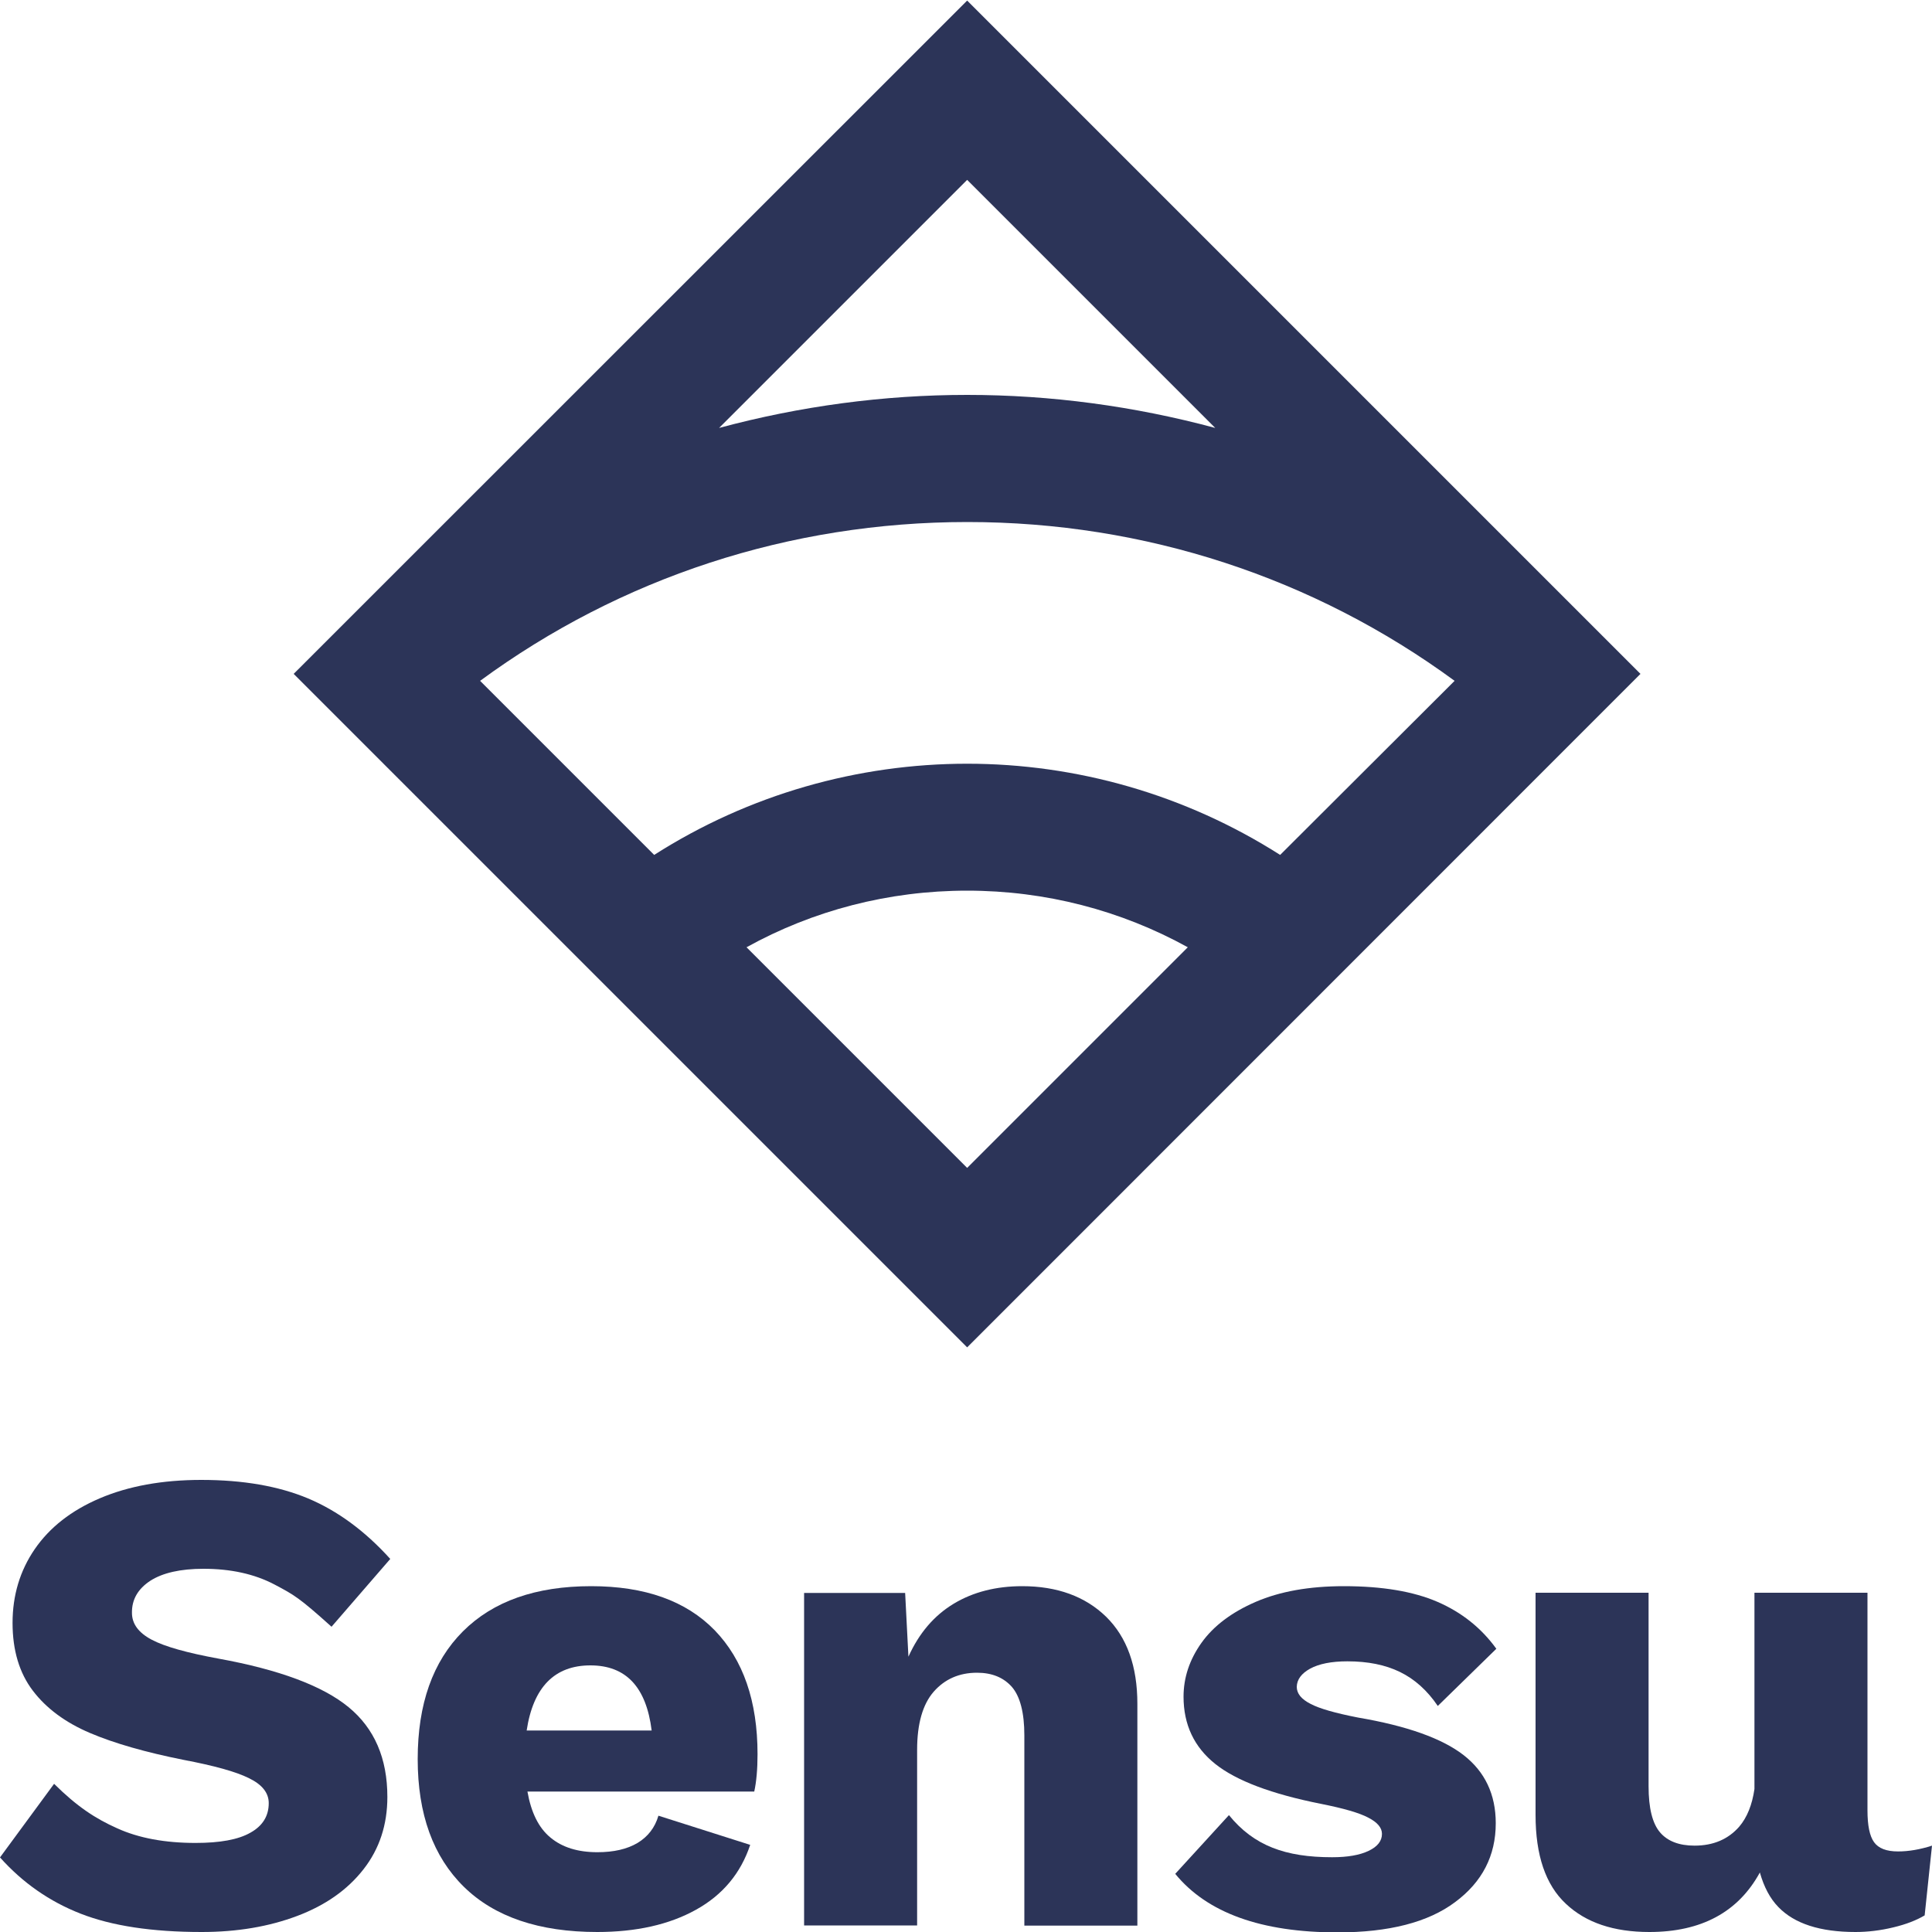
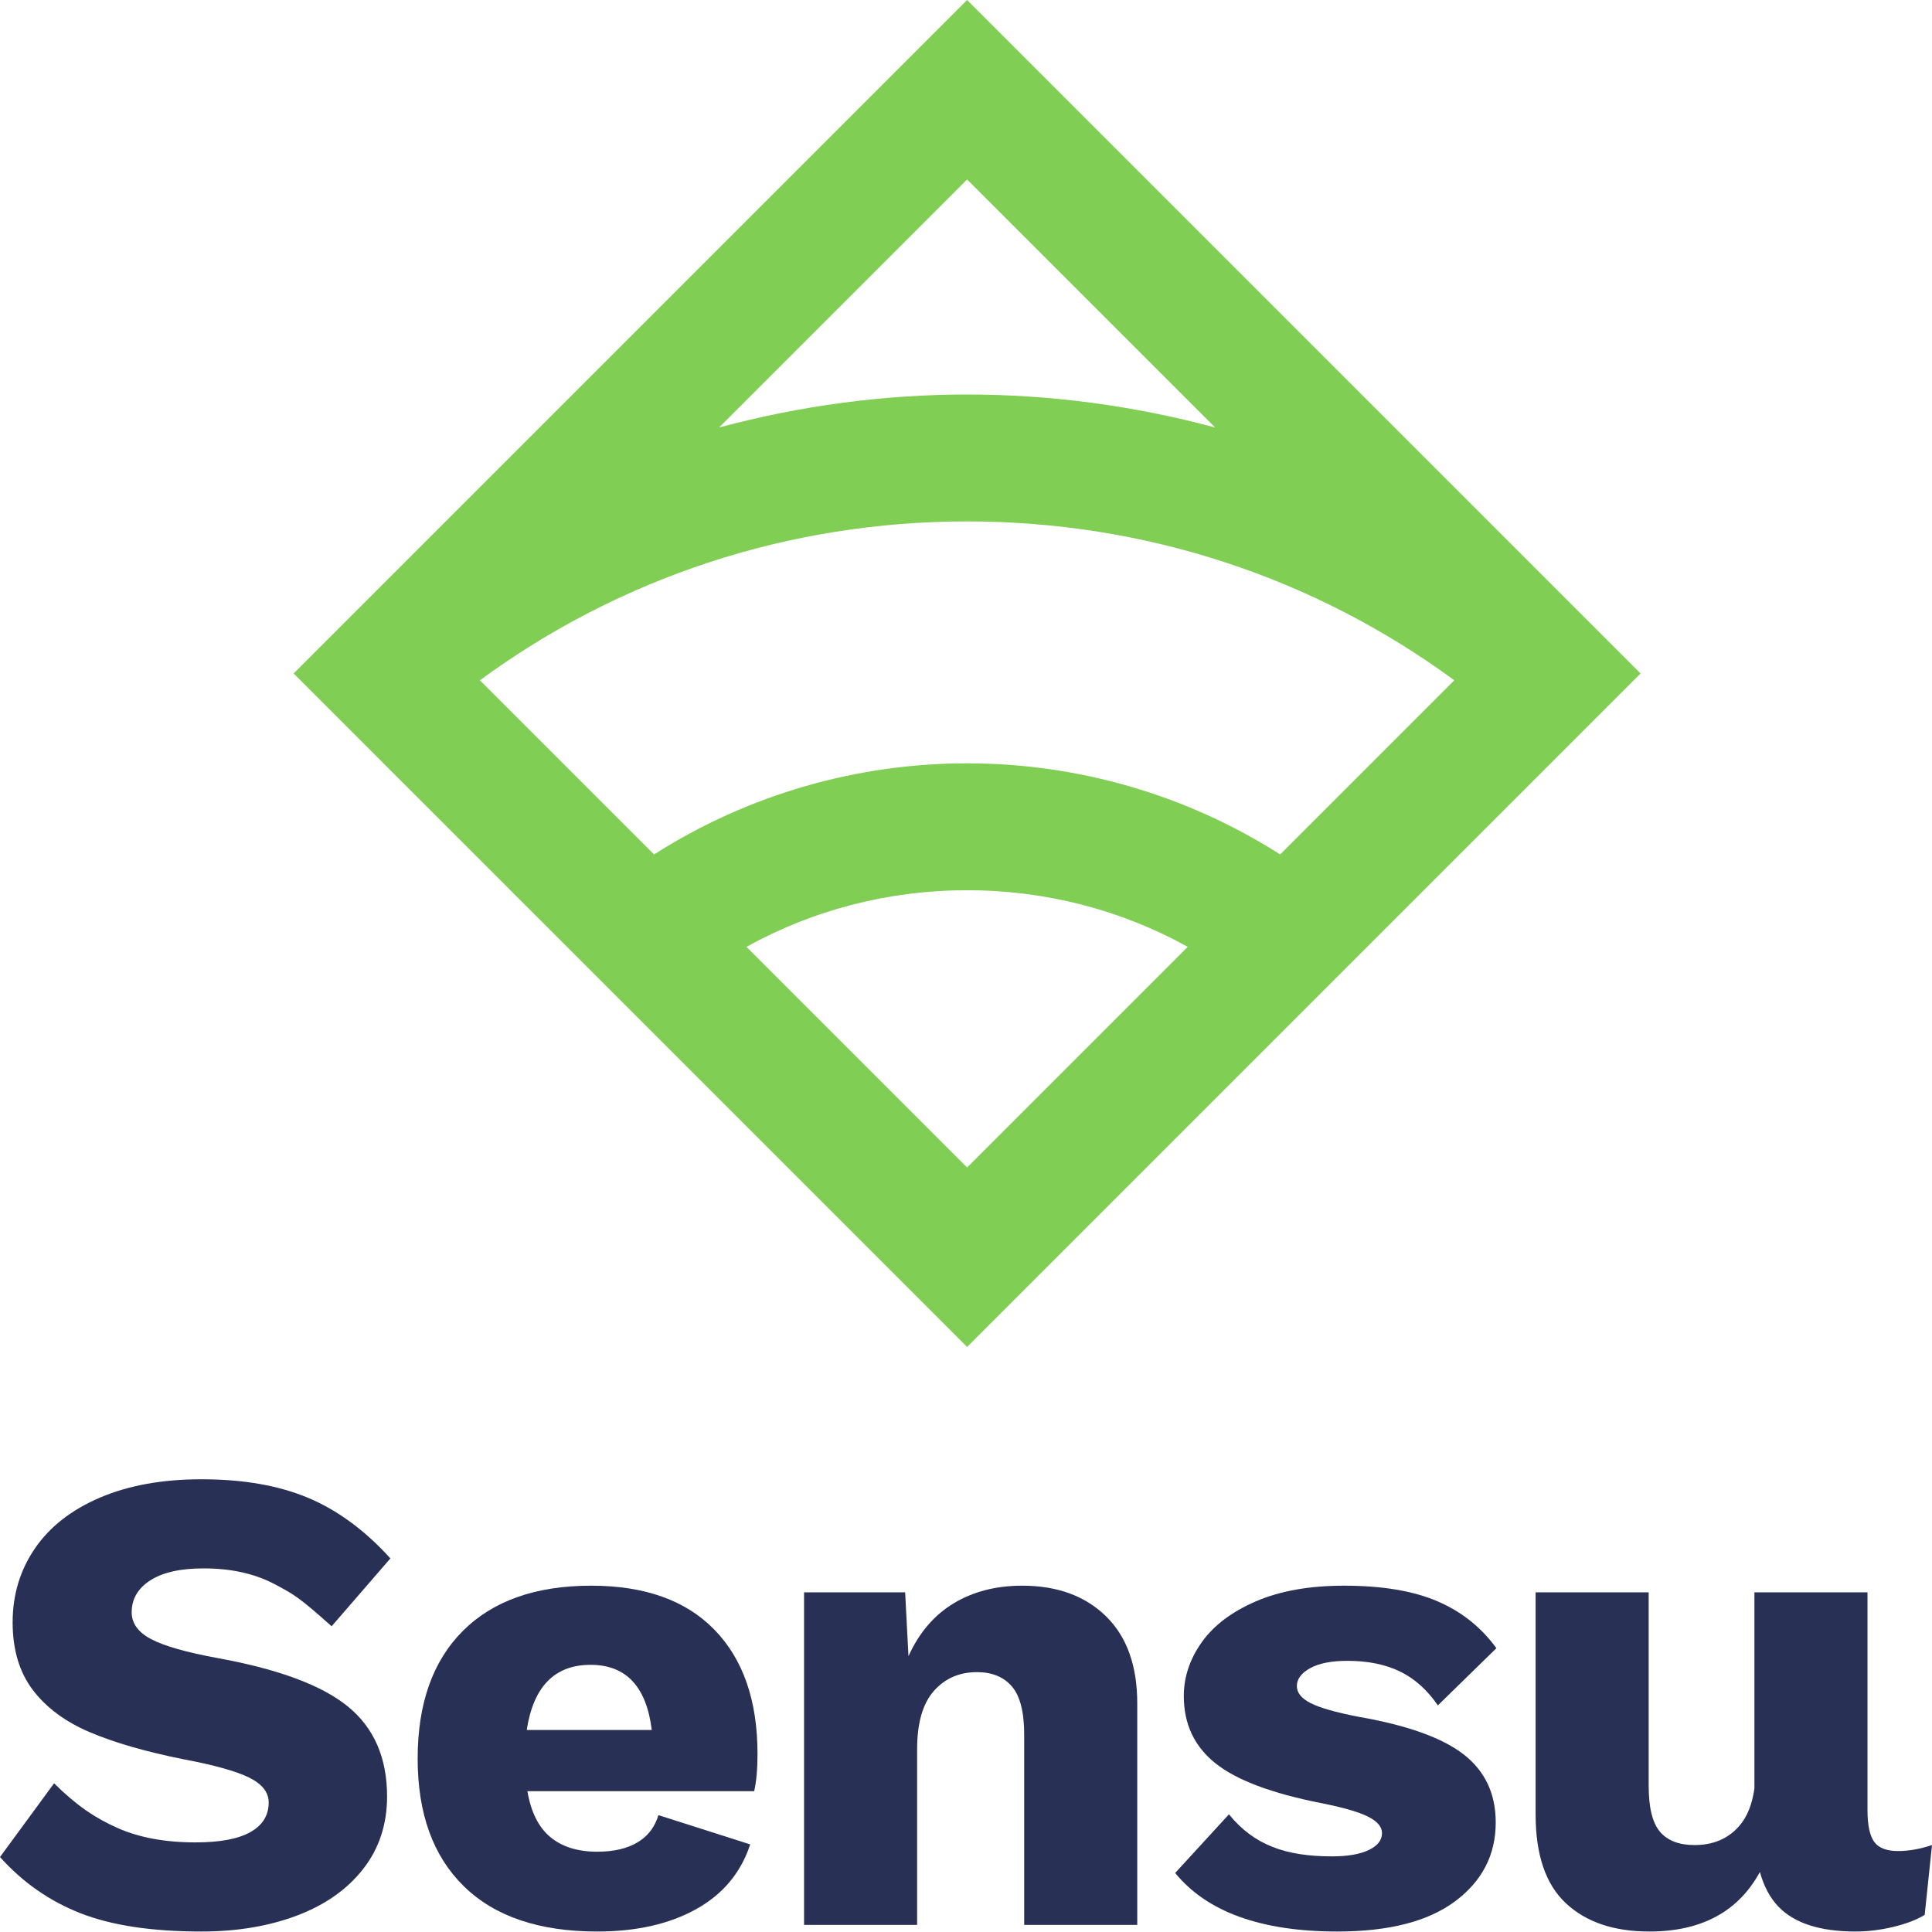
- <svg xmlns="http://www.w3.org/2000/svg" version="1.1" id="Layer_1" x="0px" y="0px" viewBox="0 0 1000 1000" style="enable-background:new 0 0 1000 1000;" xml:space="preserve">
-   <style type="text/css">
- 	.st0{fill:#2C3458;}
- </style>
-   <g>
-     <g>
-       <path class="st0" d="M77.8,818.2c6.4-4.1,15.6-6.2,27.5-6.2c14.2,0,26.4,2.7,36.7,8.1c10.2,5.4,12.7,6.7,29.6,21.9l30.4-35.1    c-13.1-14.5-27.3-24.9-42.5-31.3c-15.3-6.4-33.7-9.6-55.3-9.6c-20.2,0-37.7,3.2-52.5,9.5c-14.8,6.3-26,15.1-33.7,26.3    c-7.7,11.2-11.5,24-11.5,38.2c0,14.2,3.5,25.9,10.5,35.1c7,9.2,16.9,16.5,29.6,21.9c12.7,5.4,28.9,10,48.4,13.9    c15.8,3,27.1,6.1,33.9,9.5c6.8,3.3,10.2,7.6,10.2,12.9c0,6.7-3.2,11.8-9.5,15.3c-6.3,3.6-15.8,5.3-28.4,5.3    c-15.8,0-29.4-2.5-40.6-7.6c-11.2-5-20.7-11.2-32.6-23L0,961.4c11.7,13.1,25.6,22.8,41.7,29.1c16.1,6.3,36.9,9.5,62.7,9.5    c18.4,0,34.8-2.8,49.4-8.3c14.6-5.5,26-13.5,34.3-24.1c8.3-10.6,12.4-23.1,12.4-37.5c0-20-6.7-35.5-20.1-46.5    c-13.4-11-35.9-19.4-67.3-25.1c-16.3-3-27.8-6.2-34.6-9.8c-6.8-3.6-10.2-8.2-10.2-13.9C68.2,827.9,71.4,822.4,77.8,818.2z" />
-       <path class="st0" d="M306,821c-28.7,0-50.8,7.8-66.4,23.4C224,860,216.2,882,216.2,910.5c0,28.5,8,50.5,23.9,66.1    c15.9,15.6,39,23.4,69,23.4c20.2,0,37.2-3.8,51.1-11.5c13.9-7.7,23.2-18.9,28.1-33.6l-47.5-15.1c-1.8,6.2-5.5,10.9-10.8,14.1    c-5.4,3.2-12.3,4.8-20.8,4.8c-10.1,0-18.2-2.5-24.3-7.6c-6.1-5-10-13-11.9-23.8h117.4c1.1-5,1.7-11.5,1.7-19.3    c0-27.5-7.4-48.9-22.2-64.2C355.1,828.6,333.8,821,306,821z M272.6,895.7c3.4-22.5,14.5-33.7,33-33.7c18.4,0,28.9,11.2,31.7,33.7    H272.6z" />
-       <path class="st0" d="M529.1,821c-13.5,0-25.4,3-35.5,9.1c-10.1,6.1-17.9,15.2-23.4,27.4l-1.7-33h-52.3v172.1h58.5v-90.9    c0-13.5,2.9-23.6,8.6-30.1c5.7-6.5,13.2-9.8,22.4-9.8c7.8,0,13.8,2.5,18.1,7.4c4.2,4.9,6.4,13.3,6.4,25v98.5h58.5V881.9    c0-19.5-5.4-34.5-16.2-45.1C561.7,826.3,547.2,821,529.1,821z" />
-       <path class="st0" d="M678.1,863.7c4.6-2.5,11-3.8,19.3-3.8c10.6,0,19.6,1.8,27.2,5.5c7.6,3.7,14.1,9.5,19.6,17.6l30.3-29.6    c-7.8-10.8-18-18.9-30.5-24.3c-12.5-5.4-28.6-8.1-48.4-8.1c-17.9,0-33.1,2.7-45.6,8.1c-12.5,5.4-21.9,12.5-28.1,21.2    c-6.2,8.7-9.3,18-9.3,27.9c0,14.5,5.5,26.1,16.4,34.8c10.9,8.7,29.2,15.6,54.9,20.7c11.5,2.3,19.6,4.6,24.3,7.1    c4.7,2.4,7.1,5.2,7.1,8.4c0,3.7-2.3,6.6-6.9,8.8c-4.6,2.2-10.9,3.3-18.9,3.3c-24.1,0-40.5-5.9-53.4-21.8l-27.8,30.4    c16.5,20.2,44.5,30.3,84,30.3c26.6,0,46.9-5.2,60.9-15.7c14-10.4,21-24,21-40.8c0-14.9-5.6-26.7-16.7-35.3    c-11.1-8.6-29.3-15.1-54.6-19.4c-11.7-2.3-19.9-4.6-24.6-7.1c-4.7-2.4-7.1-5.3-7.1-8.8C671.3,869.3,673.6,866.2,678.1,863.7z" />
-       <path class="st0" d="M982.4,958.3c-6,0-10.1-1.6-12.4-4.8c-2.3-3.2-3.4-8.7-3.4-16.5V824.4h-58.5V926c-1.2,8.2-3.8,14.7-7.9,19.5    c-5.7,6.5-13.4,9.8-23.1,9.8c-8,0-14-2.3-17.9-6.9c-3.9-4.6-5.9-12.5-5.9-23.8V824.4h-58.5v115c0,20.9,5.2,36.2,15.7,46    c10.4,9.8,24.8,14.6,43.2,14.6c26.9,0,46-10.3,57.2-30.8c2.1,7.4,5.2,13.4,9.6,17.9c8.3,8.6,21.6,12.9,39.9,12.9    c6.4,0,13-0.8,19.6-2.4c6.7-1.6,12-3.7,16.2-6.2l3.8-36.1C993.8,957.3,987.9,958.3,982.4,958.3z" />
-     </g>
-     <g>
-       <g>
-         <g>
-           <path class="st0" d="M849.1,348.8L500.6,0.3L152,348.8c0,0,0,0,0,0v0l348.6,348.6L849.1,348.8L849.1,348.8      C849.1,348.8,849.1,348.8,849.1,348.8z M500.6,93.1L629,221.5c-42-11.3-85.2-17.1-128.4-17.1s-86.4,5.8-128.4,17.1L500.6,93.1z       M386.4,490.3C420.9,471.2,460,461,500.6,461c40.6,0,79.6,10.2,114.2,29.3L500.6,604.5L386.4,490.3z M662.6,442.5      c-49.3-31.4-105.6-47.2-162-47.2c-56.4,0-112.8,15.8-162,47.2l-90.1-90.1c72.7-53.4,160.2-82.2,252.2-82.2      c91.9,0,179.4,28.8,252.2,82.2L662.6,442.5z" />
-         </g>
-       </g>
+ <svg xmlns="http://www.w3.org/2000/svg" viewBox="0 0 1333.333 1333" height="1333" width="1333.333" xml:space="preserve" id="svg2" version="1.1">
+   <defs id="defs6" />
+   <g transform="matrix(1.333333,0,0,-1.333333,0,1333)" id="g10">
+     <g transform="scale(0.1)" id="g12">
+       <path id="path14" style="fill:#293055;fill-opacity:1;fill-rule:nonzero;stroke:none" d="m 777.98,1817.56 c 64.223,41.3 156.047,62 275.39,62 142.26,0 264.49,-27.01 366.62,-80.91 102.09,-53.95 126.8,-67.37 296.47,-218.75 l 304.23,351.29 c -130.82,144.57 -272.54,248.97 -425.13,313.24 -152.65,64.23 -336.83,96.38 -552.51,96.38 -201.98,0 -376.945,-31.58 -524.96,-94.64 C 370.055,2183 257.598,2095.24 180.738,1982.82 103.813,1870.32 65.402,1742.97 65.402,1600.7 c 0,-142.3 34.969,-259.34 105.008,-351.1 69.977,-91.85 168.668,-164.7 296.051,-218.61 127.355,-53.927 288.555,-100.431 483.644,-139.42 158.345,-29.851 271.345,-61.441 339.075,-94.64 67.67,-33.328 101.55,-76.34 101.55,-129.11 0,-66.57 -31.57,-117.64 -94.66,-153.191 -63.15,-35.598 -157.82,-53.328 -284,-53.328 -158.343,0 -293.785,25.219 -406.203,75.719 C 493.391,587.48 399.262,649.359 279.871,767.191 L 0,385.52 C 117.055,254.719 255.879,157.77 416.523,94.68 577.133,31.59 785.996,0 1043.05,0 c 183.57,0 348.22,27.539 493.97,82.609 145.73,55.071 259.91,135.383 342.52,240.954 82.63,105.539 123.94,230.679 123.94,375.246 0,199.64 -67.12,354.541 -201.39,464.731 -134.24,110.15 -358.59,193.9 -672.99,251.28 -162.979,29.81 -278.287,62.48 -345.959,98.13 -67.711,35.5 -101.543,82 -101.543,139.38 0,68.85 32.113,123.92 96.382,165.23" />
+       <path id="path16" style="fill:#293055;fill-opacity:1;fill-rule:nonzero;stroke:none" d="m 2726.36,1043.02 c 34.42,224.92 144.57,337.38 330.47,337.38 183.57,0 289.17,-112.46 316.71,-337.38 z m 333.91,747 c -286.9,0 -508.35,-78.04 -664.38,-234.07 -156.1,-156.07 -234.09,-376.41 -234.09,-660.938 0,-284.571 79.72,-504.91 239.25,-660.942 C 2560.53,78 2790.59,0 3091.25,0 c 201.92,0 372.3,38.391 511.19,115.332 138.82,76.859 232.36,188.707 280.56,335.629 l -475.05,151.461 c -18.4,-61.953 -54.54,-109.012 -108.44,-141.121 -53.94,-32.199 -123.38,-48.199 -208.26,-48.199 -101.02,0 -181.91,25.187 -242.69,75.73 -60.83,50.418 -100.42,129.617 -118.76,237.52 h 1173.85 c 11.46,50.449 17.21,114.718 17.21,192.75 0,275.418 -74,489.358 -222.02,642.028 -148.03,152.6 -360.92,228.89 -638.57,228.89" />
+       <path id="path18" style="fill:#293055;fill-opacity:1;fill-rule:nonzero;stroke:none" d="m 5290.9,1790.02 c -135.44,0 -253.61,-30.41 -354.57,-91.19 -101.02,-60.83 -179.02,-152.07 -234.09,-273.69 l -17.21,330.45 H 4161.8 V 34.422 h 585.19 V 943.199 c 0,135.381 28.67,235.811 86.05,301.211 57.35,65.4 131.96,98.13 223.77,98.13 77.99,0 138.23,-24.71 180.71,-74.04 42.44,-49.36 63.7,-132.54 63.7,-249.58 V 34.422 h 585.2 V 1180.75 c 0,195.03 -53.95,345.35 -161.79,450.93 -107.9,105.53 -252.47,158.34 -433.73,158.34" />
+       <path id="path20" style="fill:#293055;fill-opacity:1;fill-rule:nonzero;stroke:none" d="m 6781.43,1363.19 c 45.87,25.23 110.14,37.86 192.76,37.86 105.54,0 196.25,-18.39 271.97,-55.08 75.73,-36.72 141.13,-95.24 196.21,-175.54 l 302.91,296.02 c -78.03,107.84 -179.56,188.75 -304.65,242.7 -125.09,53.89 -286.31,80.87 -483.65,80.87 -178.99,0 -331.06,-26.98 -456.11,-80.87 -125.1,-53.95 -218.57,-124.52 -280.52,-211.72 -62,-87.23 -92.98,-180.17 -92.98,-278.82 0,-144.61 54.51,-260.508 163.53,-347.688 108.97,-87.242 292.01,-156.082 549.04,-206.543 114.73,-22.957 195.65,-46.488 242.7,-70.578 47.02,-24.102 70.58,-52.199 70.58,-84.321 0,-36.769 -23,-66.011 -68.88,-87.789 -45.92,-21.832 -109.02,-32.73 -189.32,-32.73 -240.96,0 -405.02,58.691 -534.02,217.629 L 6082.62,302.91 C 6247.89,100.949 6527.84,0 6922.56,0 c 266.22,0 469.31,52.16 609.31,156.641 139.95,104.39 209.97,240.339 209.97,407.922 0,149.148 -55.64,266.789 -166.93,352.839 -111.37,86.048 -293.19,150.848 -545.64,194.458 -117.04,22.93 -199.12,46.5 -246.11,70.59 -47.09,24.1 -70.58,53.38 -70.58,87.8 0,36.69 22.93,67.67 68.85,92.94" />
+       <path id="path22" style="fill:#293055;fill-opacity:1;fill-rule:nonzero;stroke:none" d="m 9824.4,416.539 c -59.68,0 -100.99,16 -123.91,48.191 -22.96,32.11 -34.43,87.192 -34.43,165.231 V 1755.59 H 9080.85 V 740.25 c -11.53,-82.398 -37.76,-147.469 -79.13,-194.648 -57.38,-65.403 -134.24,-98.071 -230.67,-98.071 -80.34,0 -140,22.879 -178.99,68.828 -39.03,45.891 -58.52,125.063 -58.52,237.512 V 1755.59 H 7948.33 V 605.871 c 0,-208.891 52.2,-362.039 156.64,-459.551 C 8209.38,48.723 8353.38,0 8536.98,0 c 269.48,0 460.14,102.742 572.18,308.039 20.6,-73.887 52.27,-133.777 95.62,-178.937 C 9287.42,43.039 9420.5,0 9604.11,0 c 64.22,0 129.63,8.051 196.2,24.09 66.54,16.039 120.48,36.691 161.79,61.961 l 37.9,361.48 c -62,-20.66 -120.52,-30.992 -175.6,-30.992" />
+       <path id="path24" style="fill:#80ce54;fill-opacity:1;fill-rule:nonzero;stroke:none" d="m 6626.04,5574.97 c -492.81,313.87 -1056.39,471.57 -1620.33,471.57 -563.92,0 -1127.51,-157.7 -1620.31,-471.55 L 2484,6476.37 c 727.39,533.94 1602.4,822.3 2521.71,822.3 919.33,0 1794.34,-288.36 2521.72,-822.31 z M 3863.62,5096.75 c 345.69,191.28 736.09,292.96 1142.09,292.96 406.02,0 796.42,-101.66 1142.1,-292.96 L 5005.71,3954.66 Z m 1142.09,3971.82 1283.8,-1283.8 c -420.03,112.88 -851.76,170.73 -1283.8,170.73 -432.03,0 -863.77,-57.85 -1283.79,-170.73 z M 8491.27,6511.88 5005.71,9997.45 1520.16,6511.88 c -0.1,-0.1 -0.19,-0.16 -0.28,-0.26 v -0.02 L 5005.71,3025.77 8491.55,6511.6 v 0.02 c -0.09,0.1 -0.18,0.16 -0.28,0.26" />
    </g>
  </g>
</svg>
